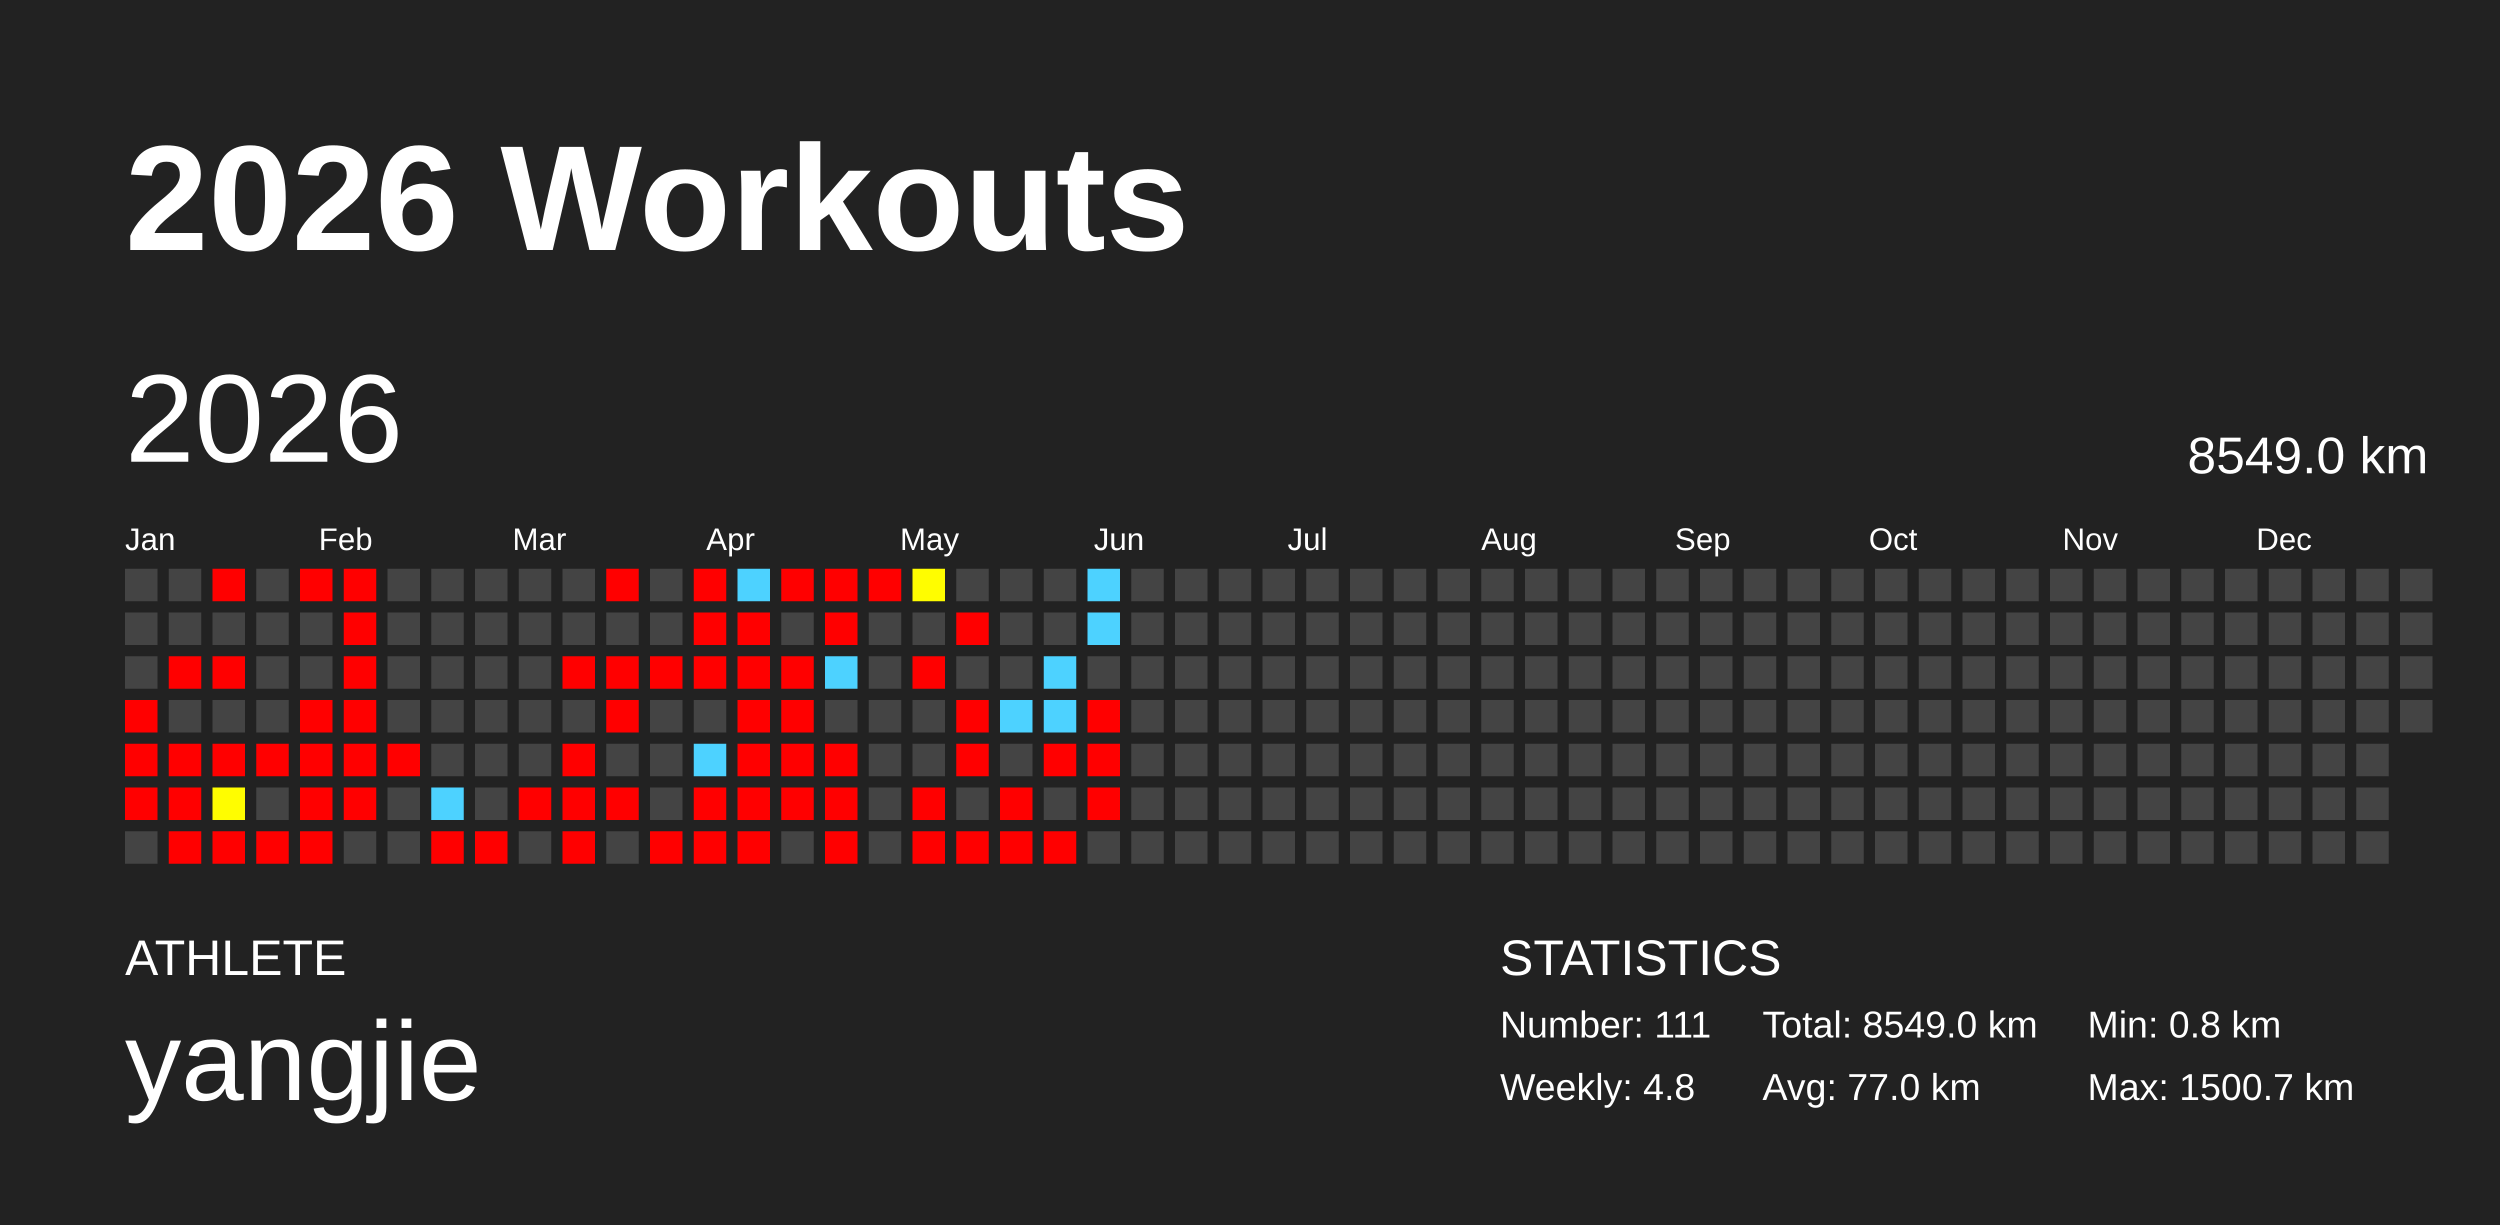
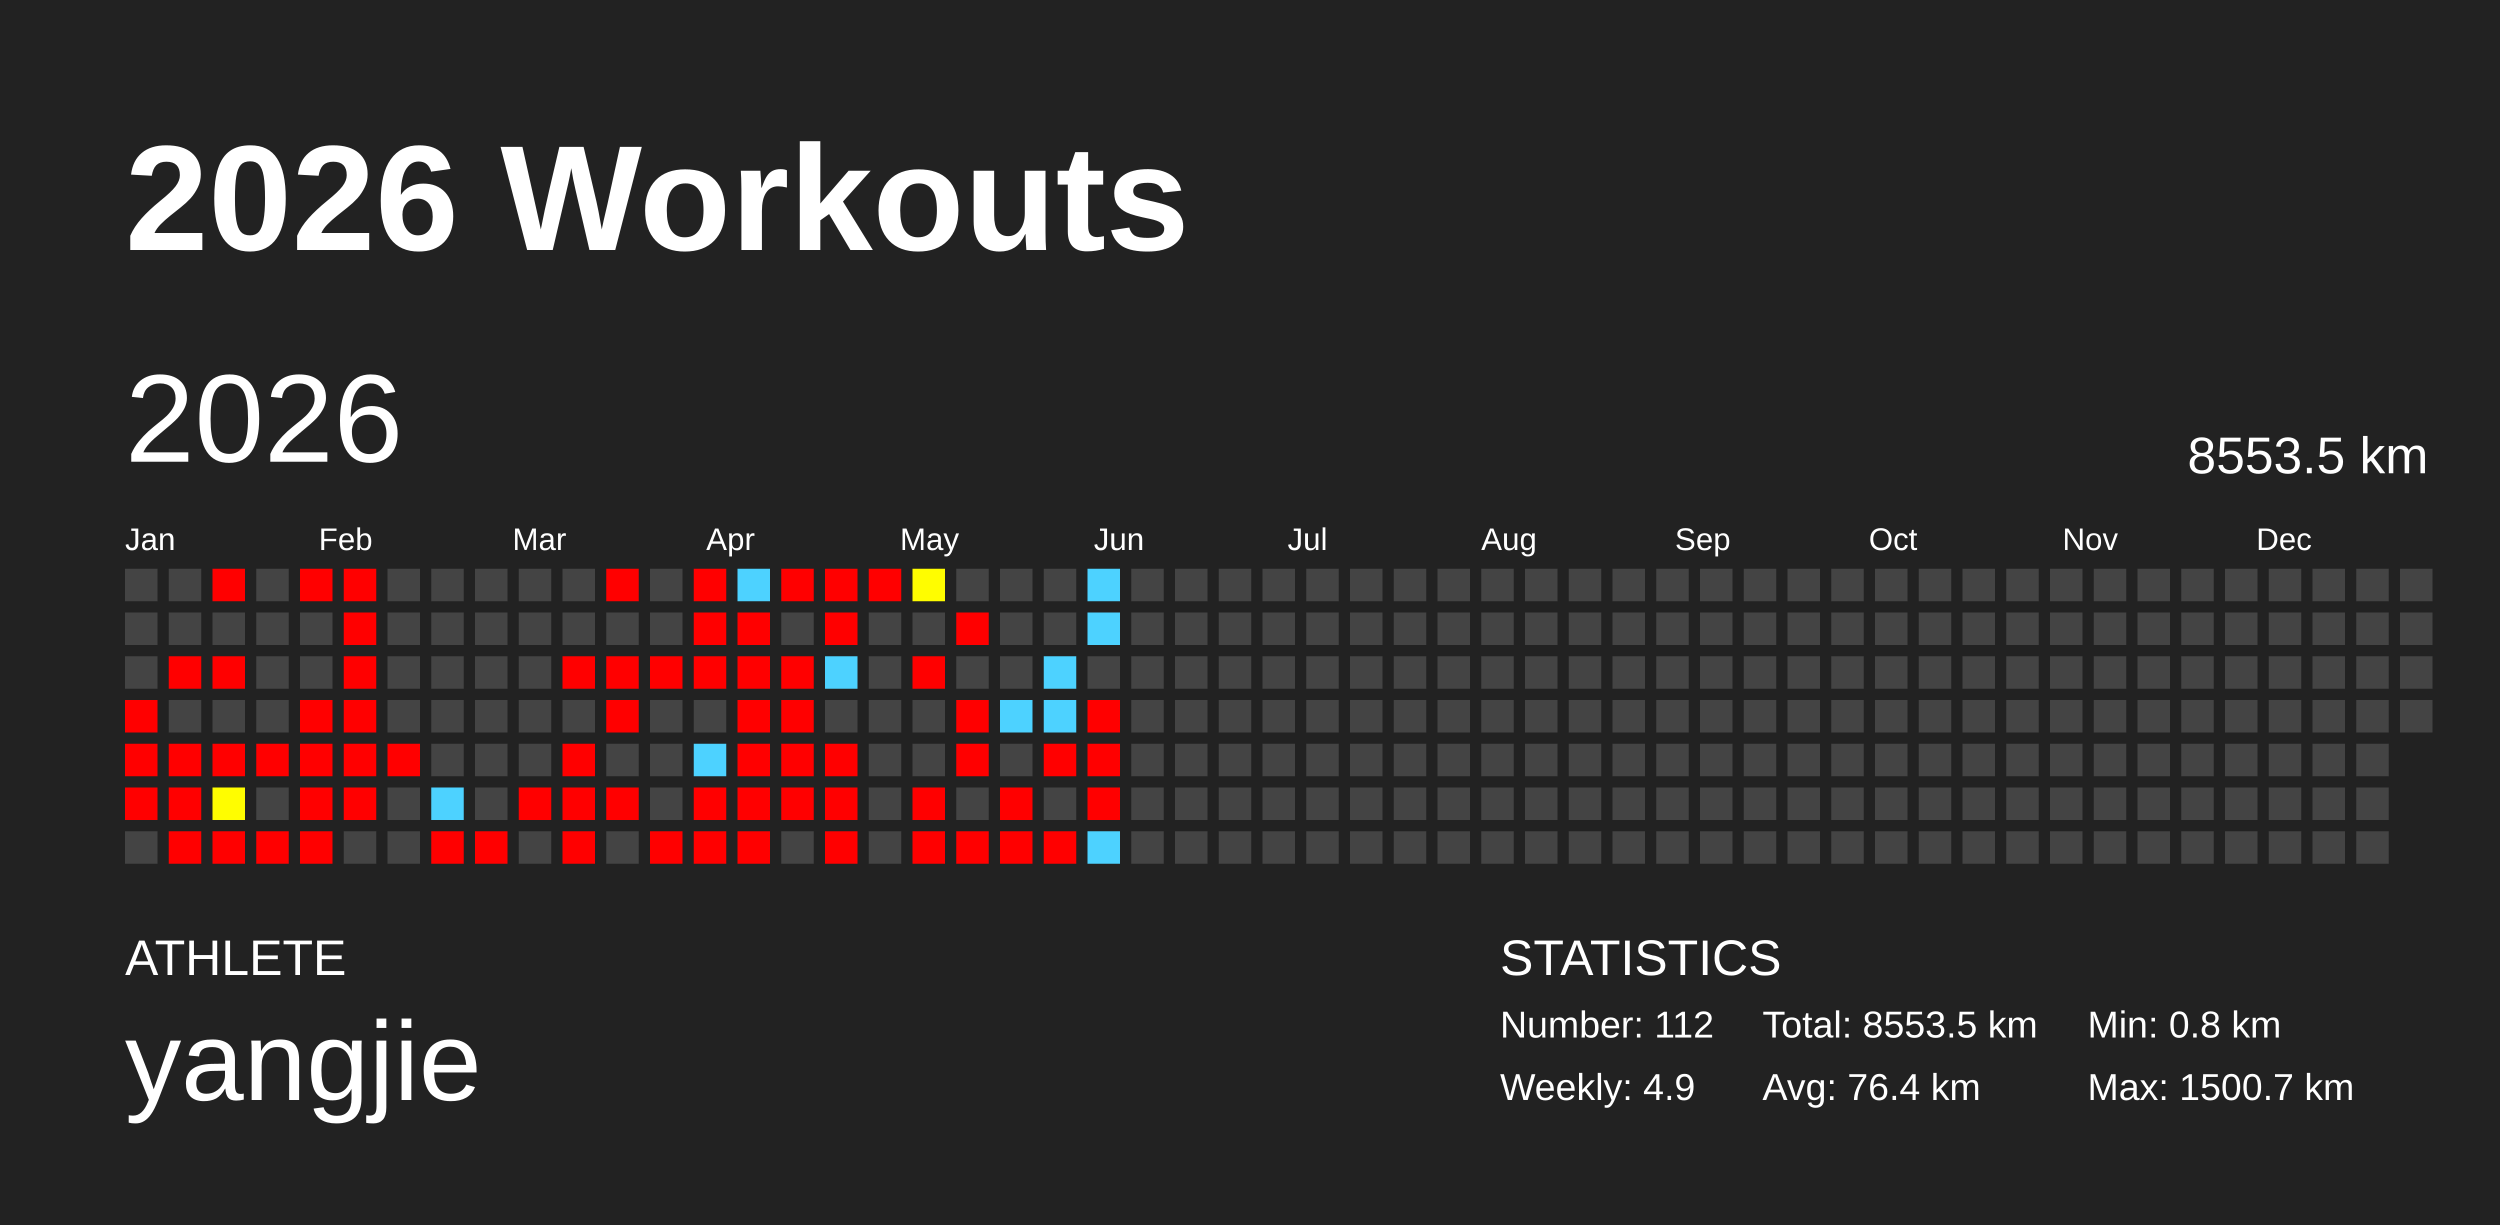
<svg xmlns="http://www.w3.org/2000/svg" baseProfile="full" height="98mm" version="1.1" viewBox="0,0,200,98" width="200mm">
  <defs />
  <rect fill="#222222" height="98" width="200" x="0" y="0" />
  <text fill="#FFFFFF" style="font-size:12px; font-family:Arial; font-weight:bold;" x="10" y="20">2026 Workouts</text>
  <text fill="#FFFFFF" style="font-size:4px; font-family:Arial" x="10" y="78">ATHLETE</text>
  <text fill="#FFFFFF" style="font-size:9px; font-family:Arial" x="10" y="88">yangjie</text>
  <text fill="#FFFFFF" style="font-size:4px; font-family:Arial" x="120" y="78">STATISTICS</text>
-   <text fill="#FFFFFF" style="font-size:3px; font-family:Arial" x="120" y="83">Number: 111</text>
-   <text fill="#FFFFFF" style="font-size:3px; font-family:Arial" x="120" y="88">Weekly: 4.8</text>
-   <text fill="#FFFFFF" style="font-size:3px; font-family:Arial" x="141" y="83">Total: 8549.0 km</text>
-   <text fill="#FFFFFF" style="font-size:3px; font-family:Arial" x="141" y="88">Avg: 77.0 km</text>
+   <text fill="#FFFFFF" style="font-size:3px; font-family:Arial" x="120" y="83">Number: 112</text>
+   <text fill="#FFFFFF" style="font-size:3px; font-family:Arial" x="120" y="88">Weekly: 4.9</text>
+   <text fill="#FFFFFF" style="font-size:3px; font-family:Arial" x="141" y="83">Total: 8553.5 km</text>
+   <text fill="#FFFFFF" style="font-size:3px; font-family:Arial" x="141" y="88">Avg: 76.4 km</text>
  <text fill="#FFFFFF" style="font-size:3px; font-family:Arial" x="167" y="83">Min: 0.8 km</text>
  <text fill="#FFFFFF" style="font-size:3px; font-family:Arial" x="167" y="88">Max: 1500.7 km</text>
  <text dominant-baseline="hanging" fill="#FFFFFF" style="font-size:10.0px; font-family:Arial;" x="10" y="30">2026</text>
-   <text dominant-baseline="hanging" fill="#FFFFFF" style="font-size:4.125px; font-family:Arial;" x="175" y="35">8549.0 km</text>
+   <text dominant-baseline="hanging" fill="#FFFFFF" style="font-size:4.125px; font-family:Arial;" x="175" y="35">8553.5 km</text>
  <text fill="#FFFFFF" style="font-size:2.5px; font-family:Arial" x="10.0" y="44">Jan</text>
  <text fill="#FFFFFF" style="font-size:2.5px; font-family:Arial" x="25.5" y="44">Feb</text>
  <text fill="#FFFFFF" style="font-size:2.5px; font-family:Arial" x="41.0" y="44">Mar</text>
  <text fill="#FFFFFF" style="font-size:2.5px; font-family:Arial" x="56.5" y="44">Apr</text>
  <text fill="#FFFFFF" style="font-size:2.5px; font-family:Arial" x="72.0" y="44">May</text>
  <text fill="#FFFFFF" style="font-size:2.5px; font-family:Arial" x="87.5" y="44">Jun</text>
  <text fill="#FFFFFF" style="font-size:2.5px; font-family:Arial" x="103.0" y="44">Jul</text>
  <text fill="#FFFFFF" style="font-size:2.5px; font-family:Arial" x="118.5" y="44">Aug</text>
  <text fill="#FFFFFF" style="font-size:2.5px; font-family:Arial" x="134.0" y="44">Sep</text>
  <text fill="#FFFFFF" style="font-size:2.5px; font-family:Arial" x="149.5" y="44">Oct</text>
  <text fill="#FFFFFF" style="font-size:2.5px; font-family:Arial" x="165.0" y="44">Nov</text>
  <text fill="#FFFFFF" style="font-size:2.5px; font-family:Arial" x="180.5" y="44">Dec</text>
  <rect fill="#444444" height="2.6" width="2.6" x="10.0" y="45.5" />
  <rect fill="#444444" height="2.6" width="2.6" x="10.0" y="49.0" />
  <rect fill="#444444" height="2.6" width="2.6" x="10.0" y="52.5" />
  <rect fill="red" height="2.6" width="2.6" x="10.0" y="56.0" />
  <rect fill="red" height="2.6" width="2.6" x="10.0" y="59.5" />
  <rect fill="red" height="2.6" width="2.6" x="10.0" y="63.0" />
  <rect fill="#444444" height="2.6" width="2.6" x="10.0" y="66.5" />
  <rect fill="#444444" height="2.6" width="2.6" x="13.5" y="45.5" />
  <rect fill="#444444" height="2.6" width="2.6" x="13.5" y="49.0" />
  <rect fill="red" height="2.6" width="2.6" x="13.5" y="52.5" />
  <rect fill="#444444" height="2.6" width="2.6" x="13.5" y="56.0" />
  <rect fill="red" height="2.6" width="2.6" x="13.5" y="59.5" />
  <rect fill="red" height="2.6" width="2.6" x="13.5" y="63.0" />
  <rect fill="red" height="2.6" width="2.6" x="13.5" y="66.5" />
  <rect fill="red" height="2.6" width="2.6" x="17.0" y="45.5" />
  <rect fill="#444444" height="2.6" width="2.6" x="17.0" y="49.0" />
  <rect fill="red" height="2.6" width="2.6" x="17.0" y="52.5" />
  <rect fill="#444444" height="2.6" width="2.6" x="17.0" y="56.0" />
  <rect fill="red" height="2.6" width="2.6" x="17.0" y="59.5" />
  <rect fill="#fffd00" height="2.6" width="2.6" x="17.0" y="63.0" />
  <rect fill="red" height="2.6" width="2.6" x="17.0" y="66.5" />
  <rect fill="#444444" height="2.6" width="2.6" x="20.5" y="45.5" />
  <rect fill="#444444" height="2.6" width="2.6" x="20.5" y="49.0" />
  <rect fill="#444444" height="2.6" width="2.6" x="20.5" y="52.5" />
  <rect fill="#444444" height="2.6" width="2.6" x="20.5" y="56.0" />
  <rect fill="red" height="2.6" width="2.6" x="20.5" y="59.5" />
  <rect fill="#444444" height="2.6" width="2.6" x="20.5" y="63.0" />
  <rect fill="red" height="2.6" width="2.6" x="20.5" y="66.5" />
  <rect fill="red" height="2.6" width="2.6" x="24.0" y="45.5" />
  <rect fill="#444444" height="2.6" width="2.6" x="24.0" y="49.0" />
  <rect fill="#444444" height="2.6" width="2.6" x="24.0" y="52.5" />
  <rect fill="red" height="2.6" width="2.6" x="24.0" y="56.0" />
  <rect fill="red" height="2.6" width="2.6" x="24.0" y="59.5" />
  <rect fill="red" height="2.6" width="2.6" x="24.0" y="63.0" />
  <rect fill="red" height="2.6" width="2.6" x="24.0" y="66.5" />
  <rect fill="red" height="2.6" width="2.6" x="27.5" y="45.5" />
  <rect fill="red" height="2.6" width="2.6" x="27.5" y="49.0" />
  <rect fill="red" height="2.6" width="2.6" x="27.5" y="52.5" />
  <rect fill="red" height="2.6" width="2.6" x="27.5" y="56.0" />
  <rect fill="red" height="2.6" width="2.6" x="27.5" y="59.5" />
  <rect fill="red" height="2.6" width="2.6" x="27.5" y="63.0" />
  <rect fill="#444444" height="2.6" width="2.6" x="27.5" y="66.5" />
  <rect fill="#444444" height="2.6" width="2.6" x="31.0" y="45.5" />
  <rect fill="#444444" height="2.6" width="2.6" x="31.0" y="49.0" />
  <rect fill="#444444" height="2.6" width="2.6" x="31.0" y="52.5" />
  <rect fill="#444444" height="2.6" width="2.6" x="31.0" y="56.0" />
  <rect fill="red" height="2.6" width="2.6" x="31.0" y="59.5" />
  <rect fill="#444444" height="2.6" width="2.6" x="31.0" y="63.0" />
  <rect fill="#444444" height="2.6" width="2.6" x="31.0" y="66.5" />
  <rect fill="#444444" height="2.6" width="2.6" x="34.5" y="45.5" />
  <rect fill="#444444" height="2.6" width="2.6" x="34.5" y="49.0" />
  <rect fill="#444444" height="2.6" width="2.6" x="34.5" y="52.5" />
  <rect fill="#444444" height="2.6" width="2.6" x="34.5" y="56.0" />
  <rect fill="#444444" height="2.6" width="2.6" x="34.5" y="59.5" />
  <rect fill="#4dd2ff" height="2.6" width="2.6" x="34.5" y="63.0" />
  <rect fill="red" height="2.6" width="2.6" x="34.5" y="66.5" />
  <rect fill="#444444" height="2.6" width="2.6" x="38.0" y="45.5" />
  <rect fill="#444444" height="2.6" width="2.6" x="38.0" y="49.0" />
  <rect fill="#444444" height="2.6" width="2.6" x="38.0" y="52.5" />
  <rect fill="#444444" height="2.6" width="2.6" x="38.0" y="56.0" />
  <rect fill="#444444" height="2.6" width="2.6" x="38.0" y="59.5" />
  <rect fill="#444444" height="2.6" width="2.6" x="38.0" y="63.0" />
  <rect fill="red" height="2.6" width="2.6" x="38.0" y="66.5" />
  <rect fill="#444444" height="2.6" width="2.6" x="41.5" y="45.5" />
  <rect fill="#444444" height="2.6" width="2.6" x="41.5" y="49.0" />
  <rect fill="#444444" height="2.6" width="2.6" x="41.5" y="52.5" />
  <rect fill="#444444" height="2.6" width="2.6" x="41.5" y="56.0" />
  <rect fill="#444444" height="2.6" width="2.6" x="41.5" y="59.5" />
  <rect fill="red" height="2.6" width="2.6" x="41.5" y="63.0" />
  <rect fill="#444444" height="2.6" width="2.6" x="41.5" y="66.5" />
  <rect fill="#444444" height="2.6" width="2.6" x="45.0" y="45.5" />
  <rect fill="#444444" height="2.6" width="2.6" x="45.0" y="49.0" />
  <rect fill="red" height="2.6" width="2.6" x="45.0" y="52.5" />
  <rect fill="#444444" height="2.6" width="2.6" x="45.0" y="56.0" />
  <rect fill="red" height="2.6" width="2.6" x="45.0" y="59.5" />
  <rect fill="red" height="2.6" width="2.6" x="45.0" y="63.0" />
  <rect fill="red" height="2.6" width="2.6" x="45.0" y="66.5" />
  <rect fill="red" height="2.6" width="2.6" x="48.5" y="45.5" />
  <rect fill="#444444" height="2.6" width="2.6" x="48.5" y="49.0" />
  <rect fill="red" height="2.6" width="2.6" x="48.5" y="52.5" />
  <rect fill="red" height="2.6" width="2.6" x="48.5" y="56.0" />
  <rect fill="#444444" height="2.6" width="2.6" x="48.5" y="59.5" />
  <rect fill="red" height="2.6" width="2.6" x="48.5" y="63.0" />
  <rect fill="#444444" height="2.6" width="2.6" x="48.5" y="66.5" />
  <rect fill="#444444" height="2.6" width="2.6" x="52.0" y="45.5" />
  <rect fill="#444444" height="2.6" width="2.6" x="52.0" y="49.0" />
  <rect fill="red" height="2.6" width="2.6" x="52.0" y="52.5" />
  <rect fill="#444444" height="2.6" width="2.6" x="52.0" y="56.0" />
  <rect fill="#444444" height="2.6" width="2.6" x="52.0" y="59.5" />
  <rect fill="#444444" height="2.6" width="2.6" x="52.0" y="63.0" />
  <rect fill="red" height="2.6" width="2.6" x="52.0" y="66.5" />
  <rect fill="red" height="2.6" width="2.6" x="55.5" y="45.5" />
  <rect fill="red" height="2.6" width="2.6" x="55.5" y="49.0" />
  <rect fill="red" height="2.6" width="2.6" x="55.5" y="52.5" />
  <rect fill="#444444" height="2.6" width="2.6" x="55.5" y="56.0" />
  <rect fill="#4dd2ff" height="2.6" width="2.6" x="55.5" y="59.5" />
  <rect fill="red" height="2.6" width="2.6" x="55.5" y="63.0" />
  <rect fill="red" height="2.6" width="2.6" x="55.5" y="66.5" />
  <rect fill="#4dd2ff" height="2.6" width="2.6" x="59.0" y="45.5" />
  <rect fill="red" height="2.6" width="2.6" x="59.0" y="49.0" />
  <rect fill="red" height="2.6" width="2.6" x="59.0" y="52.5" />
  <rect fill="red" height="2.6" width="2.6" x="59.0" y="56.0" />
  <rect fill="red" height="2.6" width="2.6" x="59.0" y="59.5" />
  <rect fill="red" height="2.6" width="2.6" x="59.0" y="63.0" />
  <rect fill="red" height="2.6" width="2.6" x="59.0" y="66.5" />
  <rect fill="red" height="2.6" width="2.6" x="62.5" y="45.5" />
  <rect fill="#444444" height="2.6" width="2.6" x="62.5" y="49.0" />
  <rect fill="red" height="2.6" width="2.6" x="62.5" y="52.5" />
  <rect fill="red" height="2.6" width="2.6" x="62.5" y="56.0" />
  <rect fill="red" height="2.6" width="2.6" x="62.5" y="59.5" />
  <rect fill="red" height="2.6" width="2.6" x="62.5" y="63.0" />
  <rect fill="#444444" height="2.6" width="2.6" x="62.5" y="66.5" />
  <rect fill="red" height="2.6" width="2.6" x="66.0" y="45.5" />
  <rect fill="red" height="2.6" width="2.6" x="66.0" y="49.0" />
  <rect fill="#4dd2ff" height="2.6" width="2.6" x="66.0" y="52.5" />
  <rect fill="#444444" height="2.6" width="2.6" x="66.0" y="56.0" />
  <rect fill="red" height="2.6" width="2.6" x="66.0" y="59.5" />
  <rect fill="red" height="2.6" width="2.6" x="66.0" y="63.0" />
  <rect fill="red" height="2.6" width="2.6" x="66.0" y="66.5" />
  <rect fill="red" height="2.6" width="2.6" x="69.5" y="45.5" />
  <rect fill="#444444" height="2.6" width="2.6" x="69.5" y="49.0" />
  <rect fill="#444444" height="2.6" width="2.6" x="69.5" y="52.5" />
  <rect fill="#444444" height="2.6" width="2.6" x="69.5" y="56.0" />
  <rect fill="#444444" height="2.6" width="2.6" x="69.5" y="59.5" />
  <rect fill="#444444" height="2.6" width="2.6" x="69.5" y="63.0" />
  <rect fill="#444444" height="2.6" width="2.6" x="69.5" y="66.5" />
  <rect fill="#fffd00" height="2.6" width="2.6" x="73.0" y="45.5" />
  <rect fill="#444444" height="2.6" width="2.6" x="73.0" y="49.0" />
  <rect fill="red" height="2.6" width="2.6" x="73.0" y="52.5" />
  <rect fill="#444444" height="2.6" width="2.6" x="73.0" y="56.0" />
  <rect fill="#444444" height="2.6" width="2.6" x="73.0" y="59.5" />
  <rect fill="red" height="2.6" width="2.6" x="73.0" y="63.0" />
  <rect fill="red" height="2.6" width="2.6" x="73.0" y="66.5" />
  <rect fill="#444444" height="2.6" width="2.6" x="76.5" y="45.5" />
  <rect fill="red" height="2.6" width="2.6" x="76.5" y="49.0" />
  <rect fill="#444444" height="2.6" width="2.6" x="76.5" y="52.5" />
  <rect fill="red" height="2.6" width="2.6" x="76.5" y="56.0" />
  <rect fill="red" height="2.6" width="2.6" x="76.5" y="59.5" />
  <rect fill="#444444" height="2.6" width="2.6" x="76.5" y="63.0" />
  <rect fill="red" height="2.6" width="2.6" x="76.5" y="66.5" />
  <rect fill="#444444" height="2.6" width="2.6" x="80.0" y="45.5" />
  <rect fill="#444444" height="2.6" width="2.6" x="80.0" y="49.0" />
  <rect fill="#444444" height="2.6" width="2.6" x="80.0" y="52.5" />
  <rect fill="#4dd2ff" height="2.6" width="2.6" x="80.0" y="56.0" />
  <rect fill="#444444" height="2.6" width="2.6" x="80.0" y="59.5" />
  <rect fill="red" height="2.6" width="2.6" x="80.0" y="63.0" />
  <rect fill="red" height="2.6" width="2.6" x="80.0" y="66.5" />
  <rect fill="#444444" height="2.6" width="2.6" x="83.5" y="45.5" />
  <rect fill="#444444" height="2.6" width="2.6" x="83.5" y="49.0" />
  <rect fill="#4dd2ff" height="2.6" width="2.6" x="83.5" y="52.5" />
  <rect fill="#4dd2ff" height="2.6" width="2.6" x="83.5" y="56.0" />
  <rect fill="red" height="2.6" width="2.6" x="83.5" y="59.5" />
  <rect fill="#444444" height="2.6" width="2.6" x="83.5" y="63.0" />
  <rect fill="red" height="2.6" width="2.6" x="83.5" y="66.5" />
  <rect fill="#4dd2ff" height="2.6" width="2.6" x="87.0" y="45.5" />
  <rect fill="#4dd2ff" height="2.6" width="2.6" x="87.0" y="49.0" />
  <rect fill="#444444" height="2.6" width="2.6" x="87.0" y="52.5" />
  <rect fill="red" height="2.6" width="2.6" x="87.0" y="56.0" />
  <rect fill="red" height="2.6" width="2.6" x="87.0" y="59.5" />
  <rect fill="red" height="2.6" width="2.6" x="87.0" y="63.0" />
-   <rect fill="#444444" height="2.6" width="2.6" x="87.0" y="66.5" />
+   <rect fill="#4dd2ff" height="2.6" width="2.6" x="87.0" y="66.5" />
  <rect fill="#444444" height="2.6" width="2.6" x="90.5" y="45.5" />
  <rect fill="#444444" height="2.6" width="2.6" x="90.5" y="49.0" />
  <rect fill="#444444" height="2.6" width="2.6" x="90.5" y="52.5" />
  <rect fill="#444444" height="2.6" width="2.6" x="90.5" y="56.0" />
  <rect fill="#444444" height="2.6" width="2.6" x="90.5" y="59.5" />
  <rect fill="#444444" height="2.6" width="2.6" x="90.5" y="63.0" />
  <rect fill="#444444" height="2.6" width="2.6" x="90.5" y="66.5" />
  <rect fill="#444444" height="2.6" width="2.6" x="94.0" y="45.5" />
  <rect fill="#444444" height="2.6" width="2.6" x="94.0" y="49.0" />
  <rect fill="#444444" height="2.6" width="2.6" x="94.0" y="52.5" />
  <rect fill="#444444" height="2.6" width="2.6" x="94.0" y="56.0" />
  <rect fill="#444444" height="2.6" width="2.6" x="94.0" y="59.5" />
  <rect fill="#444444" height="2.6" width="2.6" x="94.0" y="63.0" />
  <rect fill="#444444" height="2.6" width="2.6" x="94.0" y="66.5" />
  <rect fill="#444444" height="2.6" width="2.6" x="97.5" y="45.5" />
  <rect fill="#444444" height="2.6" width="2.6" x="97.5" y="49.0" />
  <rect fill="#444444" height="2.6" width="2.6" x="97.5" y="52.5" />
  <rect fill="#444444" height="2.6" width="2.6" x="97.5" y="56.0" />
  <rect fill="#444444" height="2.6" width="2.6" x="97.5" y="59.5" />
  <rect fill="#444444" height="2.6" width="2.6" x="97.5" y="63.0" />
  <rect fill="#444444" height="2.6" width="2.6" x="97.5" y="66.5" />
  <rect fill="#444444" height="2.6" width="2.6" x="101.0" y="45.5" />
  <rect fill="#444444" height="2.6" width="2.6" x="101.0" y="49.0" />
  <rect fill="#444444" height="2.6" width="2.6" x="101.0" y="52.5" />
  <rect fill="#444444" height="2.6" width="2.6" x="101.0" y="56.0" />
  <rect fill="#444444" height="2.6" width="2.6" x="101.0" y="59.5" />
  <rect fill="#444444" height="2.6" width="2.6" x="101.0" y="63.0" />
  <rect fill="#444444" height="2.6" width="2.6" x="101.0" y="66.5" />
  <rect fill="#444444" height="2.6" width="2.6" x="104.5" y="45.5" />
  <rect fill="#444444" height="2.6" width="2.6" x="104.5" y="49.0" />
  <rect fill="#444444" height="2.6" width="2.6" x="104.5" y="52.5" />
  <rect fill="#444444" height="2.6" width="2.6" x="104.5" y="56.0" />
  <rect fill="#444444" height="2.6" width="2.6" x="104.5" y="59.5" />
  <rect fill="#444444" height="2.6" width="2.6" x="104.5" y="63.0" />
  <rect fill="#444444" height="2.6" width="2.6" x="104.5" y="66.5" />
  <rect fill="#444444" height="2.6" width="2.6" x="108.0" y="45.5" />
  <rect fill="#444444" height="2.6" width="2.6" x="108.0" y="49.0" />
  <rect fill="#444444" height="2.6" width="2.6" x="108.0" y="52.5" />
  <rect fill="#444444" height="2.6" width="2.6" x="108.0" y="56.0" />
  <rect fill="#444444" height="2.6" width="2.6" x="108.0" y="59.5" />
  <rect fill="#444444" height="2.6" width="2.6" x="108.0" y="63.0" />
  <rect fill="#444444" height="2.6" width="2.6" x="108.0" y="66.5" />
  <rect fill="#444444" height="2.6" width="2.6" x="111.5" y="45.5" />
  <rect fill="#444444" height="2.6" width="2.6" x="111.5" y="49.0" />
  <rect fill="#444444" height="2.6" width="2.6" x="111.5" y="52.5" />
  <rect fill="#444444" height="2.6" width="2.6" x="111.5" y="56.0" />
  <rect fill="#444444" height="2.6" width="2.6" x="111.5" y="59.5" />
  <rect fill="#444444" height="2.6" width="2.6" x="111.5" y="63.0" />
  <rect fill="#444444" height="2.6" width="2.6" x="111.5" y="66.5" />
  <rect fill="#444444" height="2.6" width="2.6" x="115.0" y="45.5" />
  <rect fill="#444444" height="2.6" width="2.6" x="115.0" y="49.0" />
  <rect fill="#444444" height="2.6" width="2.6" x="115.0" y="52.5" />
  <rect fill="#444444" height="2.6" width="2.6" x="115.0" y="56.0" />
  <rect fill="#444444" height="2.6" width="2.6" x="115.0" y="59.5" />
  <rect fill="#444444" height="2.6" width="2.6" x="115.0" y="63.0" />
  <rect fill="#444444" height="2.6" width="2.6" x="115.0" y="66.5" />
  <rect fill="#444444" height="2.6" width="2.6" x="118.5" y="45.5" />
  <rect fill="#444444" height="2.6" width="2.6" x="118.5" y="49.0" />
  <rect fill="#444444" height="2.6" width="2.6" x="118.5" y="52.5" />
  <rect fill="#444444" height="2.6" width="2.6" x="118.5" y="56.0" />
  <rect fill="#444444" height="2.6" width="2.6" x="118.5" y="59.5" />
  <rect fill="#444444" height="2.6" width="2.6" x="118.5" y="63.0" />
  <rect fill="#444444" height="2.6" width="2.6" x="118.5" y="66.5" />
  <rect fill="#444444" height="2.6" width="2.6" x="122.0" y="45.5" />
  <rect fill="#444444" height="2.6" width="2.6" x="122.0" y="49.0" />
  <rect fill="#444444" height="2.6" width="2.6" x="122.0" y="52.5" />
  <rect fill="#444444" height="2.6" width="2.6" x="122.0" y="56.0" />
  <rect fill="#444444" height="2.6" width="2.6" x="122.0" y="59.5" />
  <rect fill="#444444" height="2.6" width="2.6" x="122.0" y="63.0" />
  <rect fill="#444444" height="2.6" width="2.6" x="122.0" y="66.5" />
  <rect fill="#444444" height="2.6" width="2.6" x="125.5" y="45.5" />
  <rect fill="#444444" height="2.6" width="2.6" x="125.5" y="49.0" />
  <rect fill="#444444" height="2.6" width="2.6" x="125.5" y="52.5" />
  <rect fill="#444444" height="2.6" width="2.6" x="125.5" y="56.0" />
  <rect fill="#444444" height="2.6" width="2.6" x="125.5" y="59.5" />
  <rect fill="#444444" height="2.6" width="2.6" x="125.5" y="63.0" />
  <rect fill="#444444" height="2.6" width="2.6" x="125.5" y="66.5" />
  <rect fill="#444444" height="2.6" width="2.6" x="129.0" y="45.5" />
  <rect fill="#444444" height="2.6" width="2.6" x="129.0" y="49.0" />
  <rect fill="#444444" height="2.6" width="2.6" x="129.0" y="52.5" />
  <rect fill="#444444" height="2.6" width="2.6" x="129.0" y="56.0" />
  <rect fill="#444444" height="2.6" width="2.6" x="129.0" y="59.5" />
  <rect fill="#444444" height="2.6" width="2.6" x="129.0" y="63.0" />
  <rect fill="#444444" height="2.6" width="2.6" x="129.0" y="66.5" />
  <rect fill="#444444" height="2.6" width="2.6" x="132.5" y="45.5" />
  <rect fill="#444444" height="2.6" width="2.6" x="132.5" y="49.0" />
  <rect fill="#444444" height="2.6" width="2.6" x="132.5" y="52.5" />
  <rect fill="#444444" height="2.6" width="2.6" x="132.5" y="56.0" />
  <rect fill="#444444" height="2.6" width="2.6" x="132.5" y="59.5" />
  <rect fill="#444444" height="2.6" width="2.6" x="132.5" y="63.0" />
  <rect fill="#444444" height="2.6" width="2.6" x="132.5" y="66.5" />
  <rect fill="#444444" height="2.6" width="2.6" x="136.0" y="45.5" />
  <rect fill="#444444" height="2.6" width="2.6" x="136.0" y="49.0" />
  <rect fill="#444444" height="2.6" width="2.6" x="136.0" y="52.5" />
  <rect fill="#444444" height="2.6" width="2.6" x="136.0" y="56.0" />
  <rect fill="#444444" height="2.6" width="2.6" x="136.0" y="59.5" />
  <rect fill="#444444" height="2.6" width="2.6" x="136.0" y="63.0" />
  <rect fill="#444444" height="2.6" width="2.6" x="136.0" y="66.5" />
  <rect fill="#444444" height="2.6" width="2.6" x="139.5" y="45.5" />
  <rect fill="#444444" height="2.6" width="2.6" x="139.5" y="49.0" />
  <rect fill="#444444" height="2.6" width="2.6" x="139.5" y="52.5" />
  <rect fill="#444444" height="2.6" width="2.6" x="139.5" y="56.0" />
  <rect fill="#444444" height="2.6" width="2.6" x="139.5" y="59.5" />
  <rect fill="#444444" height="2.6" width="2.6" x="139.5" y="63.0" />
  <rect fill="#444444" height="2.6" width="2.6" x="139.5" y="66.5" />
  <rect fill="#444444" height="2.6" width="2.6" x="143.0" y="45.5" />
  <rect fill="#444444" height="2.6" width="2.6" x="143.0" y="49.0" />
  <rect fill="#444444" height="2.6" width="2.6" x="143.0" y="52.5" />
  <rect fill="#444444" height="2.6" width="2.6" x="143.0" y="56.0" />
  <rect fill="#444444" height="2.6" width="2.6" x="143.0" y="59.5" />
  <rect fill="#444444" height="2.6" width="2.6" x="143.0" y="63.0" />
  <rect fill="#444444" height="2.6" width="2.6" x="143.0" y="66.5" />
  <rect fill="#444444" height="2.6" width="2.6" x="146.5" y="45.5" />
  <rect fill="#444444" height="2.6" width="2.6" x="146.5" y="49.0" />
  <rect fill="#444444" height="2.6" width="2.6" x="146.5" y="52.5" />
  <rect fill="#444444" height="2.6" width="2.6" x="146.5" y="56.0" />
  <rect fill="#444444" height="2.6" width="2.6" x="146.5" y="59.5" />
  <rect fill="#444444" height="2.6" width="2.6" x="146.5" y="63.0" />
  <rect fill="#444444" height="2.6" width="2.6" x="146.5" y="66.5" />
  <rect fill="#444444" height="2.6" width="2.6" x="150.0" y="45.5" />
  <rect fill="#444444" height="2.6" width="2.6" x="150.0" y="49.0" />
  <rect fill="#444444" height="2.6" width="2.6" x="150.0" y="52.5" />
  <rect fill="#444444" height="2.6" width="2.6" x="150.0" y="56.0" />
  <rect fill="#444444" height="2.6" width="2.6" x="150.0" y="59.5" />
  <rect fill="#444444" height="2.6" width="2.6" x="150.0" y="63.0" />
  <rect fill="#444444" height="2.6" width="2.6" x="150.0" y="66.5" />
  <rect fill="#444444" height="2.6" width="2.6" x="153.5" y="45.5" />
  <rect fill="#444444" height="2.6" width="2.6" x="153.5" y="49.0" />
  <rect fill="#444444" height="2.6" width="2.6" x="153.5" y="52.5" />
  <rect fill="#444444" height="2.6" width="2.6" x="153.5" y="56.0" />
  <rect fill="#444444" height="2.6" width="2.6" x="153.5" y="59.5" />
  <rect fill="#444444" height="2.6" width="2.6" x="153.5" y="63.0" />
  <rect fill="#444444" height="2.6" width="2.6" x="153.5" y="66.5" />
  <rect fill="#444444" height="2.6" width="2.6" x="157.0" y="45.5" />
  <rect fill="#444444" height="2.6" width="2.6" x="157.0" y="49.0" />
  <rect fill="#444444" height="2.6" width="2.6" x="157.0" y="52.5" />
  <rect fill="#444444" height="2.6" width="2.6" x="157.0" y="56.0" />
  <rect fill="#444444" height="2.6" width="2.6" x="157.0" y="59.5" />
  <rect fill="#444444" height="2.6" width="2.6" x="157.0" y="63.0" />
  <rect fill="#444444" height="2.6" width="2.6" x="157.0" y="66.5" />
  <rect fill="#444444" height="2.6" width="2.6" x="160.5" y="45.5" />
  <rect fill="#444444" height="2.6" width="2.6" x="160.5" y="49.0" />
  <rect fill="#444444" height="2.6" width="2.6" x="160.5" y="52.5" />
  <rect fill="#444444" height="2.6" width="2.6" x="160.5" y="56.0" />
  <rect fill="#444444" height="2.6" width="2.6" x="160.5" y="59.5" />
  <rect fill="#444444" height="2.6" width="2.6" x="160.5" y="63.0" />
  <rect fill="#444444" height="2.6" width="2.6" x="160.5" y="66.5" />
  <rect fill="#444444" height="2.6" width="2.6" x="164.0" y="45.5" />
  <rect fill="#444444" height="2.6" width="2.6" x="164.0" y="49.0" />
  <rect fill="#444444" height="2.6" width="2.6" x="164.0" y="52.5" />
  <rect fill="#444444" height="2.6" width="2.6" x="164.0" y="56.0" />
  <rect fill="#444444" height="2.6" width="2.6" x="164.0" y="59.5" />
  <rect fill="#444444" height="2.6" width="2.6" x="164.0" y="63.0" />
  <rect fill="#444444" height="2.6" width="2.6" x="164.0" y="66.5" />
  <rect fill="#444444" height="2.6" width="2.6" x="167.5" y="45.5" />
  <rect fill="#444444" height="2.6" width="2.6" x="167.5" y="49.0" />
  <rect fill="#444444" height="2.6" width="2.6" x="167.5" y="52.5" />
  <rect fill="#444444" height="2.6" width="2.6" x="167.5" y="56.0" />
  <rect fill="#444444" height="2.6" width="2.6" x="167.5" y="59.5" />
  <rect fill="#444444" height="2.6" width="2.6" x="167.5" y="63.0" />
  <rect fill="#444444" height="2.6" width="2.6" x="167.5" y="66.5" />
  <rect fill="#444444" height="2.6" width="2.6" x="171.0" y="45.5" />
  <rect fill="#444444" height="2.6" width="2.6" x="171.0" y="49.0" />
  <rect fill="#444444" height="2.6" width="2.6" x="171.0" y="52.5" />
  <rect fill="#444444" height="2.6" width="2.6" x="171.0" y="56.0" />
  <rect fill="#444444" height="2.6" width="2.6" x="171.0" y="59.5" />
  <rect fill="#444444" height="2.6" width="2.6" x="171.0" y="63.0" />
  <rect fill="#444444" height="2.6" width="2.6" x="171.0" y="66.5" />
  <rect fill="#444444" height="2.6" width="2.6" x="174.5" y="45.5" />
  <rect fill="#444444" height="2.6" width="2.6" x="174.5" y="49.0" />
  <rect fill="#444444" height="2.6" width="2.6" x="174.5" y="52.5" />
  <rect fill="#444444" height="2.6" width="2.6" x="174.5" y="56.0" />
  <rect fill="#444444" height="2.6" width="2.6" x="174.5" y="59.5" />
  <rect fill="#444444" height="2.6" width="2.6" x="174.5" y="63.0" />
  <rect fill="#444444" height="2.6" width="2.6" x="174.5" y="66.5" />
  <rect fill="#444444" height="2.6" width="2.6" x="178.0" y="45.5" />
  <rect fill="#444444" height="2.6" width="2.6" x="178.0" y="49.0" />
  <rect fill="#444444" height="2.6" width="2.6" x="178.0" y="52.5" />
  <rect fill="#444444" height="2.6" width="2.6" x="178.0" y="56.0" />
  <rect fill="#444444" height="2.6" width="2.6" x="178.0" y="59.5" />
  <rect fill="#444444" height="2.6" width="2.6" x="178.0" y="63.0" />
  <rect fill="#444444" height="2.6" width="2.6" x="178.0" y="66.5" />
  <rect fill="#444444" height="2.6" width="2.6" x="181.5" y="45.5" />
  <rect fill="#444444" height="2.6" width="2.6" x="181.5" y="49.0" />
  <rect fill="#444444" height="2.6" width="2.6" x="181.5" y="52.5" />
  <rect fill="#444444" height="2.6" width="2.6" x="181.5" y="56.0" />
  <rect fill="#444444" height="2.6" width="2.6" x="181.5" y="59.5" />
  <rect fill="#444444" height="2.6" width="2.6" x="181.5" y="63.0" />
  <rect fill="#444444" height="2.6" width="2.6" x="181.5" y="66.5" />
  <rect fill="#444444" height="2.6" width="2.6" x="185.0" y="45.5" />
  <rect fill="#444444" height="2.6" width="2.6" x="185.0" y="49.0" />
  <rect fill="#444444" height="2.6" width="2.6" x="185.0" y="52.5" />
  <rect fill="#444444" height="2.6" width="2.6" x="185.0" y="56.0" />
  <rect fill="#444444" height="2.6" width="2.6" x="185.0" y="59.5" />
  <rect fill="#444444" height="2.6" width="2.6" x="185.0" y="63.0" />
  <rect fill="#444444" height="2.6" width="2.6" x="185.0" y="66.5" />
  <rect fill="#444444" height="2.6" width="2.6" x="188.5" y="45.5" />
  <rect fill="#444444" height="2.6" width="2.6" x="188.5" y="49.0" />
  <rect fill="#444444" height="2.6" width="2.6" x="188.5" y="52.5" />
  <rect fill="#444444" height="2.6" width="2.6" x="188.5" y="56.0" />
  <rect fill="#444444" height="2.6" width="2.6" x="188.5" y="59.5" />
  <rect fill="#444444" height="2.6" width="2.6" x="188.5" y="63.0" />
  <rect fill="#444444" height="2.6" width="2.6" x="188.5" y="66.5" />
  <rect fill="#444444" height="2.6" width="2.6" x="192.0" y="45.5" />
  <rect fill="#444444" height="2.6" width="2.6" x="192.0" y="49.0" />
  <rect fill="#444444" height="2.6" width="2.6" x="192.0" y="52.5" />
  <rect fill="#444444" height="2.6" width="2.6" x="192.0" y="56.0" />
</svg>
